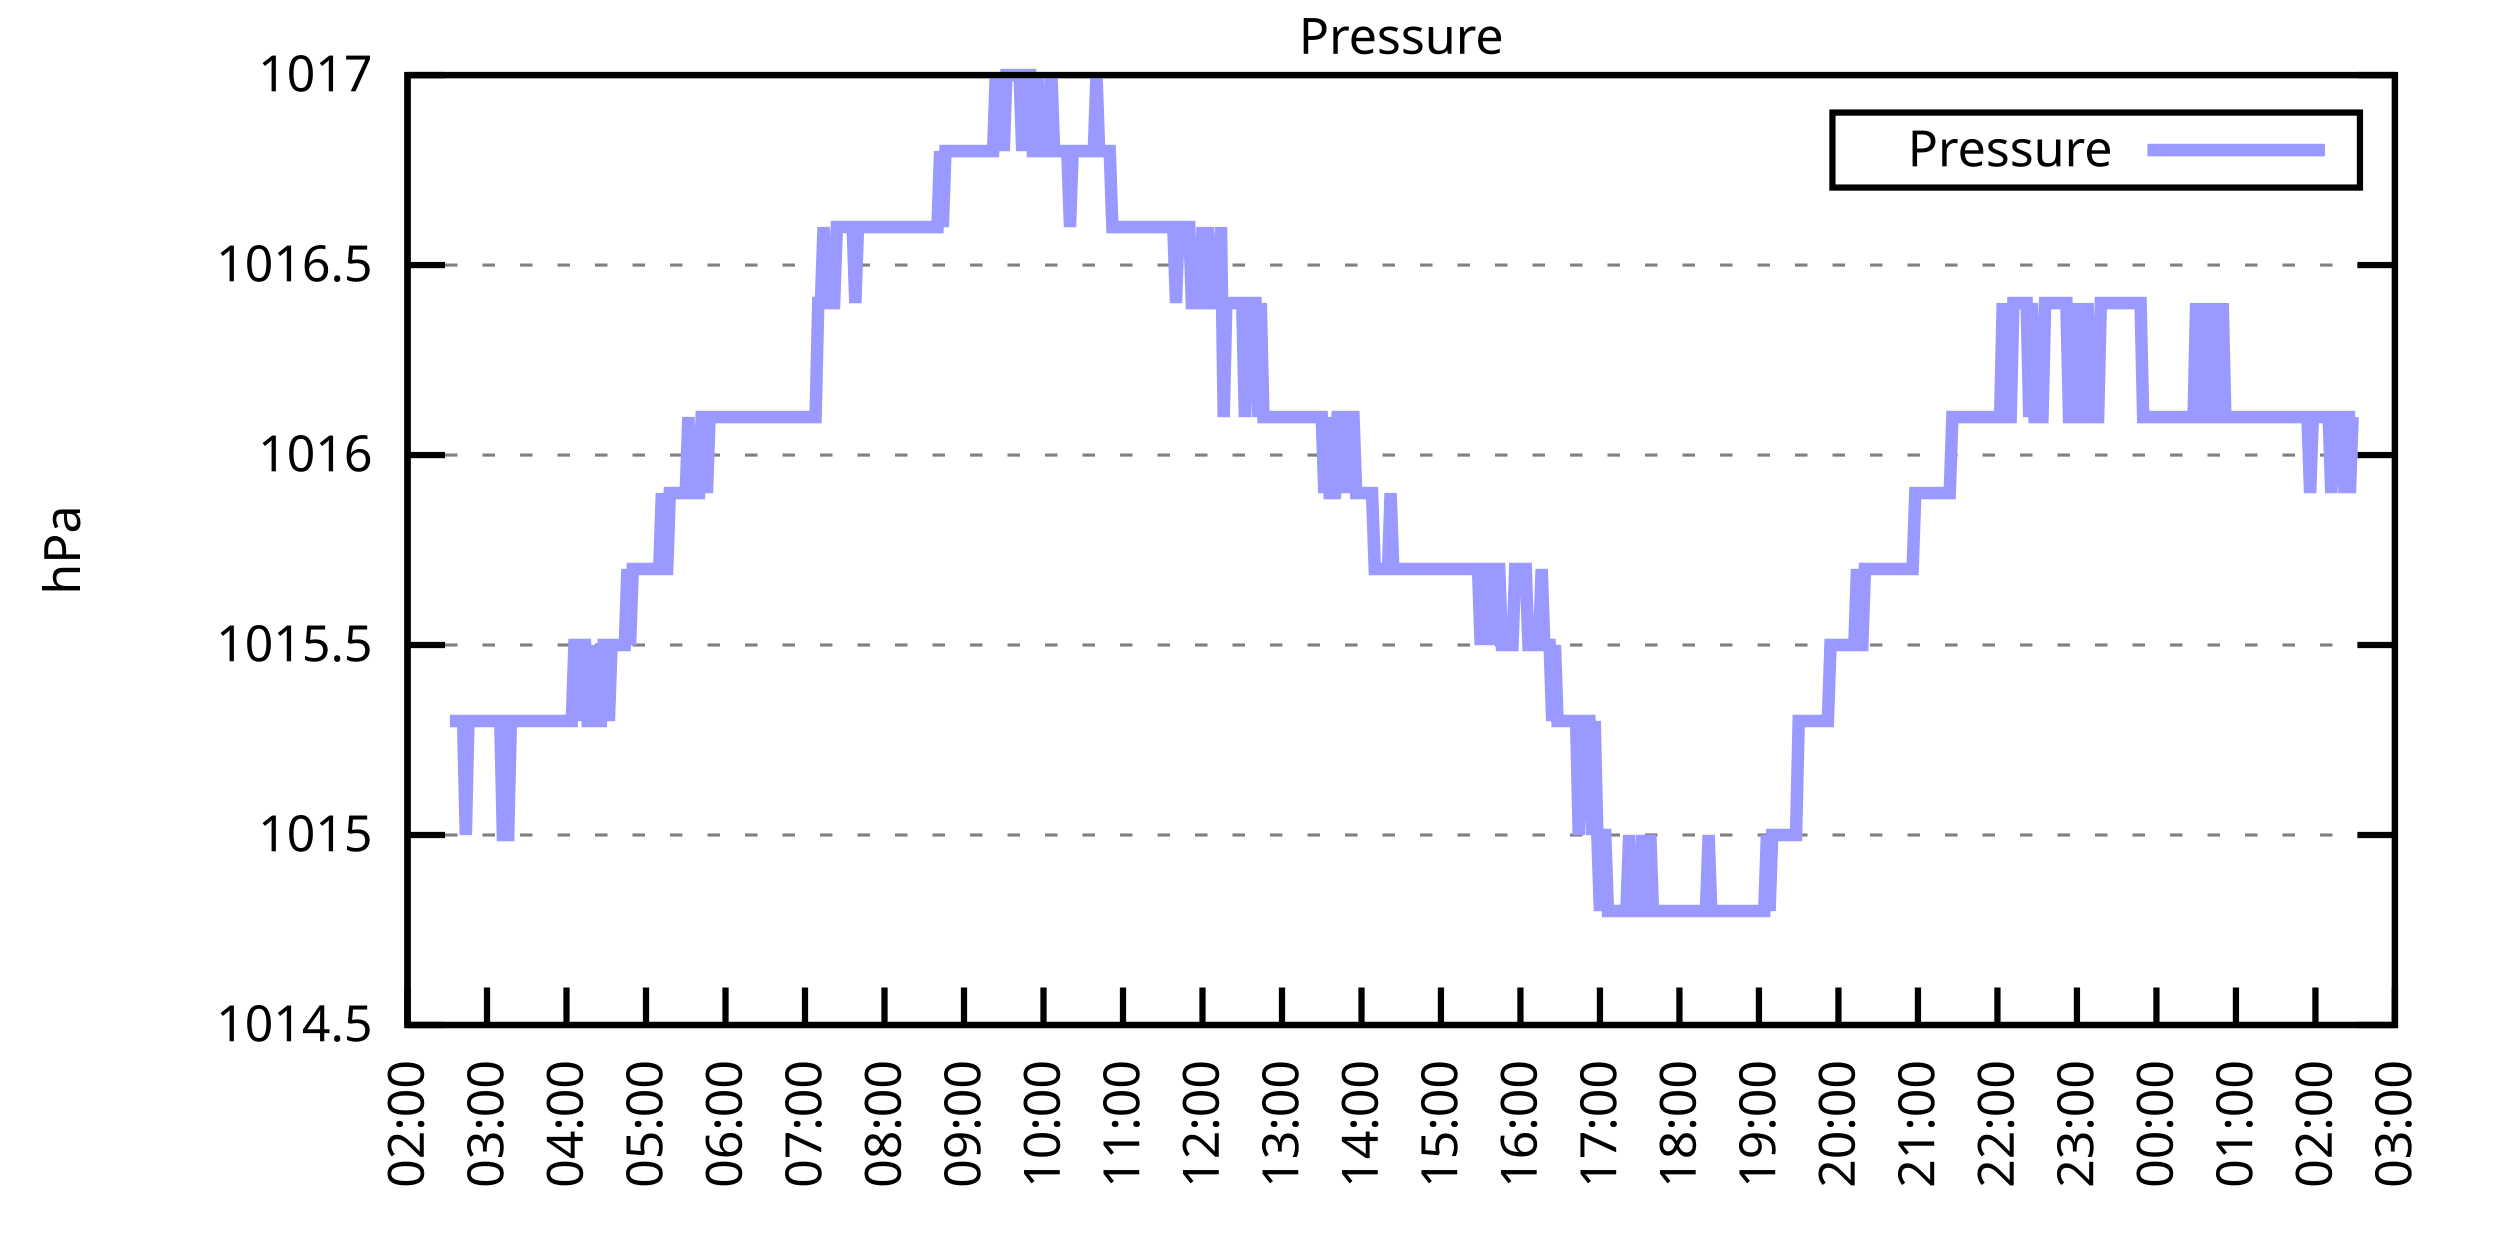
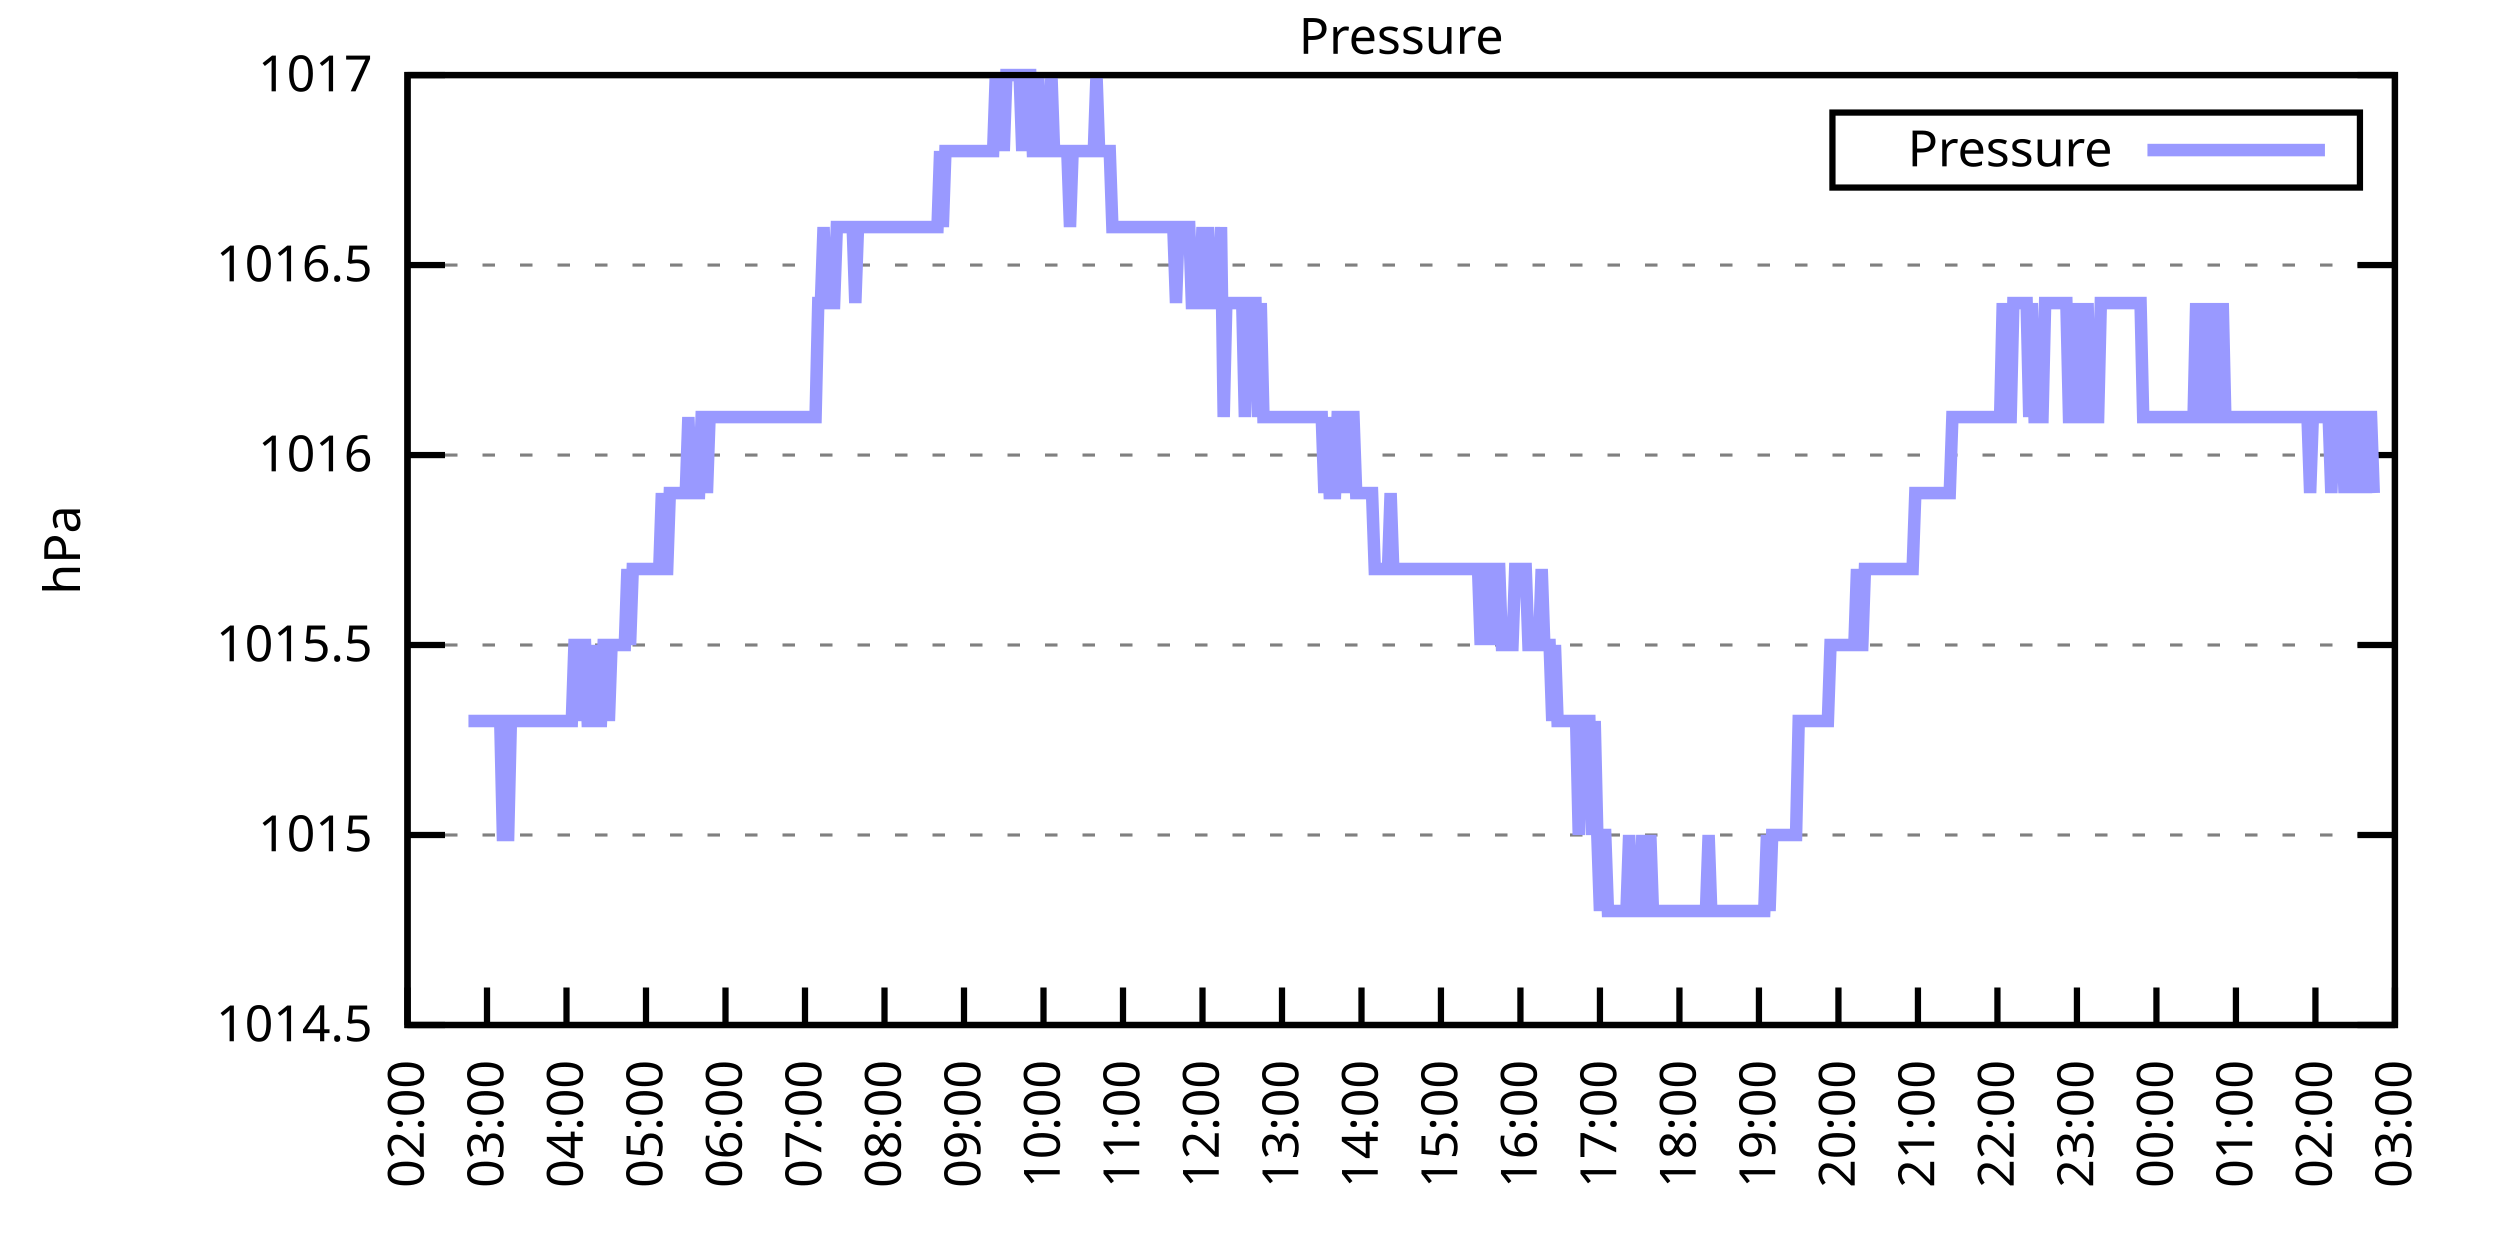
<svg xmlns="http://www.w3.org/2000/svg" xmlns:xlink="http://www.w3.org/1999/xlink" width="400" height="200" viewBox="0 0 400 200">
  <g id="gnuplot_canvas">
    <rect x="0" y="0" width="400" height="200" fill="none" />
    <defs>
      <circle id="gpDot" r="0.5" stroke-width="0.5" stroke="currentColor" />
      <path id="gpPt0" stroke-width="0.333" stroke="currentColor" d="M-1,0 h2 M0,-1 v2" />
      <path id="gpPt1" stroke-width="0.333" stroke="currentColor" d="M-1,-1 L1,1 M1,-1 L-1,1" />
      <path id="gpPt2" stroke-width="0.333" stroke="currentColor" d="M-1,0 L1,0 M0,-1 L0,1 M-1,-1 L1,1 M-1,1 L1,-1" />
      <rect id="gpPt3" stroke-width="0.333" stroke="currentColor" x="-1" y="-1" width="2" height="2" />
      <rect id="gpPt4" stroke-width="0.333" stroke="currentColor" fill="currentColor" x="-1" y="-1" width="2" height="2" />
      <circle id="gpPt5" stroke-width="0.333" stroke="currentColor" cx="0" cy="0" r="1" />
      <use xlink:href="#gpPt5" id="gpPt6" fill="currentColor" stroke="none" />
      <path id="gpPt7" stroke-width="0.333" stroke="currentColor" d="M0,-1.33 L-1.33,0.67 L1.33,0.67 z" />
      <use xlink:href="#gpPt7" id="gpPt8" fill="currentColor" stroke="none" />
      <use xlink:href="#gpPt7" id="gpPt9" stroke="currentColor" transform="rotate(180)" />
      <use xlink:href="#gpPt9" id="gpPt10" fill="currentColor" stroke="none" />
      <use xlink:href="#gpPt3" id="gpPt11" stroke="currentColor" transform="rotate(45)" />
      <use xlink:href="#gpPt11" id="gpPt12" fill="currentColor" stroke="none" />
      <path id="gpPt13" stroke-width="0.333" stroke="currentColor" d="M0,1.330 L1.265,0.411 L0.782,-1.067 L-0.782,-1.076 L-1.265,0.411 z" />
      <use xlink:href="#gpPt13" id="gpPt14" fill="currentColor" stroke="none" />
      <filter id="textbox" filterUnits="objectBoundingBox" x="0" y="0" height="1" width="1">
        <feFlood flood-color="white" flood-opacity="1" result="bgnd" />
        <feComposite in="SourceGraphic" in2="bgnd" operator="atop" />
      </filter>
      <filter id="greybox" filterUnits="objectBoundingBox" x="0" y="0" height="1" width="1">
        <feFlood flood-color="lightgrey" flood-opacity="1" result="grey" />
        <feComposite in="SourceGraphic" in2="grey" operator="atop" />
      </filter>
    </defs>
    <g fill="none" color="white" stroke="currentColor" stroke-width="1.00" stroke-linecap="butt" stroke-linejoin="miter">
</g>
    <g fill="none" color="black" stroke="currentColor" stroke-width="1.00" stroke-linecap="butt" stroke-linejoin="miter">
      <g stroke="none" shape-rendering="crispEdges">
        <polygon fill="rgb(255, 255, 255)" points="65.20,164.00 383.18,164.00 383.18,12.02 65.20,12.02 " />
      </g>
    </g>
    <g fill="none" color="black" stroke="currentColor" stroke-width="1.00" stroke-linecap="butt" stroke-linejoin="miter">
</g>
    <g fill="none" color="black" stroke="black" stroke-width="0.50" stroke-linecap="butt" stroke-linejoin="miter">
</g>
    <g fill="none" color="gray" stroke="currentColor" stroke-width="0.50" stroke-linecap="butt" stroke-linejoin="miter">
      <path stroke="gray" stroke-dasharray="2,4" class="gridline" d="M65.20,164.00 L383.19,164.00  " />
    </g>
    <g fill="none" color="gray" stroke="gray" stroke-width="1.00" stroke-linecap="butt" stroke-linejoin="miter">
</g>
    <g fill="none" color="black" stroke="currentColor" stroke-width="1.00" stroke-linecap="butt" stroke-linejoin="miter">
      <path stroke="black" d="M65.20,164.00 L71.20,164.00 M383.19,164.00 L377.19,164.00  " />
      <g transform="translate(59.60,166.60)" stroke="none" fill="black" font-family="Sans" font-size="8.00" text-anchor="end">
        <text>
          <tspan font-family="Sans"> 1014.5</tspan>
        </text>
      </g>
    </g>
    <g fill="none" color="black" stroke="currentColor" stroke-width="1.00" stroke-linecap="butt" stroke-linejoin="miter">
</g>
    <g fill="none" color="black" stroke="black" stroke-width="0.50" stroke-linecap="butt" stroke-linejoin="miter">
</g>
    <g fill="none" color="gray" stroke="currentColor" stroke-width="0.50" stroke-linecap="butt" stroke-linejoin="miter">
      <path stroke="gray" stroke-dasharray="2,4" class="gridline" d="M65.20,133.60 L383.19,133.60  " />
    </g>
    <g fill="none" color="gray" stroke="gray" stroke-width="1.00" stroke-linecap="butt" stroke-linejoin="miter">
</g>
    <g fill="none" color="black" stroke="currentColor" stroke-width="1.00" stroke-linecap="butt" stroke-linejoin="miter">
      <path stroke="black" d="M65.20,133.60 L71.20,133.60 M383.19,133.60 L377.19,133.60  " />
      <g transform="translate(59.60,136.20)" stroke="none" fill="black" font-family="Sans" font-size="8.00" text-anchor="end">
        <text>
          <tspan font-family="Sans"> 1015</tspan>
        </text>
      </g>
    </g>
    <g fill="none" color="black" stroke="currentColor" stroke-width="1.00" stroke-linecap="butt" stroke-linejoin="miter">
</g>
    <g fill="none" color="black" stroke="black" stroke-width="0.50" stroke-linecap="butt" stroke-linejoin="miter">
</g>
    <g fill="none" color="gray" stroke="currentColor" stroke-width="0.50" stroke-linecap="butt" stroke-linejoin="miter">
      <path stroke="gray" stroke-dasharray="2,4" class="gridline" d="M65.20,103.20 L383.19,103.20  " />
    </g>
    <g fill="none" color="gray" stroke="gray" stroke-width="1.00" stroke-linecap="butt" stroke-linejoin="miter">
</g>
    <g fill="none" color="black" stroke="currentColor" stroke-width="1.00" stroke-linecap="butt" stroke-linejoin="miter">
      <path stroke="black" d="M65.20,103.20 L71.20,103.20 M383.19,103.20 L377.19,103.20  " />
      <g transform="translate(59.60,105.80)" stroke="none" fill="black" font-family="Sans" font-size="8.00" text-anchor="end">
        <text>
          <tspan font-family="Sans"> 1015.5</tspan>
        </text>
      </g>
    </g>
    <g fill="none" color="black" stroke="currentColor" stroke-width="1.00" stroke-linecap="butt" stroke-linejoin="miter">
</g>
    <g fill="none" color="black" stroke="black" stroke-width="0.50" stroke-linecap="butt" stroke-linejoin="miter">
</g>
    <g fill="none" color="gray" stroke="currentColor" stroke-width="0.50" stroke-linecap="butt" stroke-linejoin="miter">
      <path stroke="gray" stroke-dasharray="2,4" class="gridline" d="M65.20,72.81 L383.19,72.81  " />
    </g>
    <g fill="none" color="gray" stroke="gray" stroke-width="1.00" stroke-linecap="butt" stroke-linejoin="miter">
</g>
    <g fill="none" color="black" stroke="currentColor" stroke-width="1.00" stroke-linecap="butt" stroke-linejoin="miter">
      <path stroke="black" d="M65.20,72.81 L71.20,72.81 M383.19,72.81 L377.19,72.81  " />
      <g transform="translate(59.60,75.41)" stroke="none" fill="black" font-family="Sans" font-size="8.00" text-anchor="end">
        <text>
          <tspan font-family="Sans"> 1016</tspan>
        </text>
      </g>
    </g>
    <g fill="none" color="black" stroke="currentColor" stroke-width="1.00" stroke-linecap="butt" stroke-linejoin="miter">
</g>
    <g fill="none" color="black" stroke="black" stroke-width="0.50" stroke-linecap="butt" stroke-linejoin="miter">
</g>
    <g fill="none" color="gray" stroke="currentColor" stroke-width="0.50" stroke-linecap="butt" stroke-linejoin="miter">
      <path stroke="gray" stroke-dasharray="2,4" class="gridline" d="M65.20,42.41 L383.19,42.41  " />
    </g>
    <g fill="none" color="gray" stroke="gray" stroke-width="1.00" stroke-linecap="butt" stroke-linejoin="miter">
</g>
    <g fill="none" color="black" stroke="currentColor" stroke-width="1.00" stroke-linecap="butt" stroke-linejoin="miter">
      <path stroke="black" d="M65.20,42.41 L71.20,42.41 M383.19,42.41 L377.19,42.41  " />
      <g transform="translate(59.60,45.01)" stroke="none" fill="black" font-family="Sans" font-size="8.00" text-anchor="end">
        <text>
          <tspan font-family="Sans"> 1016.5</tspan>
        </text>
      </g>
    </g>
    <g fill="none" color="black" stroke="currentColor" stroke-width="1.00" stroke-linecap="butt" stroke-linejoin="miter">
</g>
    <g fill="none" color="black" stroke="black" stroke-width="0.50" stroke-linecap="butt" stroke-linejoin="miter">
</g>
    <g fill="none" color="gray" stroke="currentColor" stroke-width="0.50" stroke-linecap="butt" stroke-linejoin="miter">
      <path stroke="gray" stroke-dasharray="2,4" class="gridline" d="M65.20,12.01 L383.19,12.01  " />
    </g>
    <g fill="none" color="gray" stroke="gray" stroke-width="1.00" stroke-linecap="butt" stroke-linejoin="miter">
</g>
    <g fill="none" color="black" stroke="currentColor" stroke-width="1.00" stroke-linecap="butt" stroke-linejoin="miter">
      <path stroke="black" d="M65.20,12.01 L71.20,12.01 M383.19,12.01 L377.19,12.01  " />
      <g transform="translate(59.60,14.61)" stroke="none" fill="black" font-family="Sans" font-size="8.00" text-anchor="end">
        <text>
          <tspan font-family="Sans"> 1017</tspan>
        </text>
      </g>
    </g>
    <g fill="none" color="black" stroke="currentColor" stroke-width="1.00" stroke-linecap="butt" stroke-linejoin="miter">
      <path stroke="black" d="M65.20,164.00 L65.20,158.00  " />
      <g transform="translate(67.80,169.60) rotate(270.00)" stroke="none" fill="black" font-family="Sans" font-size="8.00" text-anchor="end">
        <text>
          <tspan font-family="Sans">02:00</tspan>
        </text>
      </g>
    </g>
    <g fill="none" color="black" stroke="currentColor" stroke-width="1.00" stroke-linecap="butt" stroke-linejoin="miter">
      <path stroke="black" d="M77.92,164.00 L77.92,158.00  " />
      <g transform="translate(80.52,169.60) rotate(270.00)" stroke="none" fill="black" font-family="Sans" font-size="8.00" text-anchor="end">
        <text>
          <tspan font-family="Sans">03:00</tspan>
        </text>
      </g>
    </g>
    <g fill="none" color="black" stroke="currentColor" stroke-width="1.00" stroke-linecap="butt" stroke-linejoin="miter">
      <path stroke="black" d="M90.64,164.00 L90.64,158.00  " />
      <g transform="translate(93.24,169.60) rotate(270.00)" stroke="none" fill="black" font-family="Sans" font-size="8.00" text-anchor="end">
        <text>
          <tspan font-family="Sans">04:00</tspan>
        </text>
      </g>
    </g>
    <g fill="none" color="black" stroke="currentColor" stroke-width="1.00" stroke-linecap="butt" stroke-linejoin="miter">
      <path stroke="black" d="M103.36,164.00 L103.36,158.00  " />
      <g transform="translate(105.96,169.60) rotate(270.00)" stroke="none" fill="black" font-family="Sans" font-size="8.00" text-anchor="end">
        <text>
          <tspan font-family="Sans">05:00</tspan>
        </text>
      </g>
    </g>
    <g fill="none" color="black" stroke="currentColor" stroke-width="1.00" stroke-linecap="butt" stroke-linejoin="miter">
      <path stroke="black" d="M116.08,164.00 L116.08,158.00  " />
      <g transform="translate(118.68,169.60) rotate(270.00)" stroke="none" fill="black" font-family="Sans" font-size="8.00" text-anchor="end">
        <text>
          <tspan font-family="Sans">06:00</tspan>
        </text>
      </g>
    </g>
    <g fill="none" color="black" stroke="currentColor" stroke-width="1.00" stroke-linecap="butt" stroke-linejoin="miter">
      <path stroke="black" d="M128.80,164.00 L128.80,158.00  " />
      <g transform="translate(131.40,169.60) rotate(270.00)" stroke="none" fill="black" font-family="Sans" font-size="8.00" text-anchor="end">
        <text>
          <tspan font-family="Sans">07:00</tspan>
        </text>
      </g>
    </g>
    <g fill="none" color="black" stroke="currentColor" stroke-width="1.00" stroke-linecap="butt" stroke-linejoin="miter">
      <path stroke="black" d="M141.52,164.00 L141.52,158.00  " />
      <g transform="translate(144.12,169.60) rotate(270.00)" stroke="none" fill="black" font-family="Sans" font-size="8.00" text-anchor="end">
        <text>
          <tspan font-family="Sans">08:00</tspan>
        </text>
      </g>
    </g>
    <g fill="none" color="black" stroke="currentColor" stroke-width="1.00" stroke-linecap="butt" stroke-linejoin="miter">
      <path stroke="black" d="M154.24,164.00 L154.24,158.00  " />
      <g transform="translate(156.84,169.60) rotate(270.00)" stroke="none" fill="black" font-family="Sans" font-size="8.00" text-anchor="end">
        <text>
          <tspan font-family="Sans">09:00</tspan>
        </text>
      </g>
    </g>
    <g fill="none" color="black" stroke="currentColor" stroke-width="1.00" stroke-linecap="butt" stroke-linejoin="miter">
      <path stroke="black" d="M166.96,164.00 L166.96,158.00  " />
      <g transform="translate(169.56,169.60) rotate(270.00)" stroke="none" fill="black" font-family="Sans" font-size="8.00" text-anchor="end">
        <text>
          <tspan font-family="Sans">10:00</tspan>
        </text>
      </g>
    </g>
    <g fill="none" color="black" stroke="currentColor" stroke-width="1.00" stroke-linecap="butt" stroke-linejoin="miter">
      <path stroke="black" d="M179.68,164.00 L179.68,158.00  " />
      <g transform="translate(182.28,169.60) rotate(270.00)" stroke="none" fill="black" font-family="Sans" font-size="8.00" text-anchor="end">
        <text>
          <tspan font-family="Sans">11:00</tspan>
        </text>
      </g>
    </g>
    <g fill="none" color="black" stroke="currentColor" stroke-width="1.00" stroke-linecap="butt" stroke-linejoin="miter">
      <path stroke="black" d="M192.40,164.00 L192.40,158.00  " />
      <g transform="translate(195.00,169.60) rotate(270.00)" stroke="none" fill="black" font-family="Sans" font-size="8.00" text-anchor="end">
        <text>
          <tspan font-family="Sans">12:00</tspan>
        </text>
      </g>
    </g>
    <g fill="none" color="black" stroke="currentColor" stroke-width="1.00" stroke-linecap="butt" stroke-linejoin="miter">
      <path stroke="black" d="M205.12,164.00 L205.12,158.00  " />
      <g transform="translate(207.72,169.60) rotate(270.00)" stroke="none" fill="black" font-family="Sans" font-size="8.00" text-anchor="end">
        <text>
          <tspan font-family="Sans">13:00</tspan>
        </text>
      </g>
    </g>
    <g fill="none" color="black" stroke="currentColor" stroke-width="1.00" stroke-linecap="butt" stroke-linejoin="miter">
      <path stroke="black" d="M217.84,164.00 L217.84,158.00  " />
      <g transform="translate(220.44,169.60) rotate(270.00)" stroke="none" fill="black" font-family="Sans" font-size="8.00" text-anchor="end">
        <text>
          <tspan font-family="Sans">14:00</tspan>
        </text>
      </g>
    </g>
    <g fill="none" color="black" stroke="currentColor" stroke-width="1.00" stroke-linecap="butt" stroke-linejoin="miter">
      <path stroke="black" d="M230.55,164.00 L230.55,158.00  " />
      <g transform="translate(233.15,169.60) rotate(270.00)" stroke="none" fill="black" font-family="Sans" font-size="8.00" text-anchor="end">
        <text>
          <tspan font-family="Sans">15:00</tspan>
        </text>
      </g>
    </g>
    <g fill="none" color="black" stroke="currentColor" stroke-width="1.00" stroke-linecap="butt" stroke-linejoin="miter">
      <path stroke="black" d="M243.27,164.00 L243.27,158.00  " />
      <g transform="translate(245.87,169.60) rotate(270.00)" stroke="none" fill="black" font-family="Sans" font-size="8.00" text-anchor="end">
        <text>
          <tspan font-family="Sans">16:00</tspan>
        </text>
      </g>
    </g>
    <g fill="none" color="black" stroke="currentColor" stroke-width="1.00" stroke-linecap="butt" stroke-linejoin="miter">
      <path stroke="black" d="M255.99,164.00 L255.99,158.00  " />
      <g transform="translate(258.59,169.60) rotate(270.00)" stroke="none" fill="black" font-family="Sans" font-size="8.00" text-anchor="end">
        <text>
          <tspan font-family="Sans">17:00</tspan>
        </text>
      </g>
    </g>
    <g fill="none" color="black" stroke="currentColor" stroke-width="1.00" stroke-linecap="butt" stroke-linejoin="miter">
      <path stroke="black" d="M268.71,164.00 L268.71,158.00  " />
      <g transform="translate(271.31,169.60) rotate(270.00)" stroke="none" fill="black" font-family="Sans" font-size="8.00" text-anchor="end">
        <text>
          <tspan font-family="Sans">18:00</tspan>
        </text>
      </g>
    </g>
    <g fill="none" color="black" stroke="currentColor" stroke-width="1.00" stroke-linecap="butt" stroke-linejoin="miter">
      <path stroke="black" d="M281.43,164.00 L281.43,158.00  " />
      <g transform="translate(284.03,169.60) rotate(270.00)" stroke="none" fill="black" font-family="Sans" font-size="8.00" text-anchor="end">
        <text>
          <tspan font-family="Sans">19:00</tspan>
        </text>
      </g>
    </g>
    <g fill="none" color="black" stroke="currentColor" stroke-width="1.00" stroke-linecap="butt" stroke-linejoin="miter">
      <path stroke="black" d="M294.15,164.00 L294.15,158.00  " />
      <g transform="translate(296.75,169.60) rotate(270.00)" stroke="none" fill="black" font-family="Sans" font-size="8.00" text-anchor="end">
        <text>
          <tspan font-family="Sans">20:00</tspan>
        </text>
      </g>
    </g>
    <g fill="none" color="black" stroke="currentColor" stroke-width="1.00" stroke-linecap="butt" stroke-linejoin="miter">
      <path stroke="black" d="M306.87,164.00 L306.87,158.00  " />
      <g transform="translate(309.47,169.60) rotate(270.00)" stroke="none" fill="black" font-family="Sans" font-size="8.00" text-anchor="end">
        <text>
          <tspan font-family="Sans">21:00</tspan>
        </text>
      </g>
    </g>
    <g fill="none" color="black" stroke="currentColor" stroke-width="1.00" stroke-linecap="butt" stroke-linejoin="miter">
      <path stroke="black" d="M319.59,164.00 L319.59,158.00  " />
      <g transform="translate(322.19,169.60) rotate(270.00)" stroke="none" fill="black" font-family="Sans" font-size="8.00" text-anchor="end">
        <text>
          <tspan font-family="Sans">22:00</tspan>
        </text>
      </g>
    </g>
    <g fill="none" color="black" stroke="currentColor" stroke-width="1.00" stroke-linecap="butt" stroke-linejoin="miter">
      <path stroke="black" d="M332.31,164.00 L332.31,158.00  " />
      <g transform="translate(334.91,169.60) rotate(270.00)" stroke="none" fill="black" font-family="Sans" font-size="8.00" text-anchor="end">
        <text>
          <tspan font-family="Sans">23:00</tspan>
        </text>
      </g>
    </g>
    <g fill="none" color="black" stroke="currentColor" stroke-width="1.00" stroke-linecap="butt" stroke-linejoin="miter">
      <path stroke="black" d="M345.03,164.00 L345.03,158.00  " />
      <g transform="translate(347.63,169.60) rotate(270.00)" stroke="none" fill="black" font-family="Sans" font-size="8.00" text-anchor="end">
        <text>
          <tspan font-family="Sans">00:00</tspan>
        </text>
      </g>
    </g>
    <g fill="none" color="black" stroke="currentColor" stroke-width="1.00" stroke-linecap="butt" stroke-linejoin="miter">
      <path stroke="black" d="M357.75,164.00 L357.75,158.00  " />
      <g transform="translate(360.35,169.60) rotate(270.00)" stroke="none" fill="black" font-family="Sans" font-size="8.00" text-anchor="end">
        <text>
          <tspan font-family="Sans">01:00</tspan>
        </text>
      </g>
    </g>
    <g fill="none" color="black" stroke="currentColor" stroke-width="1.00" stroke-linecap="butt" stroke-linejoin="miter">
      <path stroke="black" d="M370.47,164.00 L370.47,158.00  " />
      <g transform="translate(373.07,169.60) rotate(270.00)" stroke="none" fill="black" font-family="Sans" font-size="8.00" text-anchor="end">
        <text>
          <tspan font-family="Sans">02:00</tspan>
        </text>
      </g>
    </g>
    <g fill="none" color="black" stroke="currentColor" stroke-width="1.00" stroke-linecap="butt" stroke-linejoin="miter">
      <path stroke="black" d="M383.19,164.00 L383.19,158.00  " />
      <g transform="translate(385.79,169.60) rotate(270.00)" stroke="none" fill="black" font-family="Sans" font-size="8.00" text-anchor="end">
        <text>
          <tspan font-family="Sans">03:00</tspan>
        </text>
      </g>
    </g>
    <g fill="none" color="black" stroke="currentColor" stroke-width="1.00" stroke-linecap="butt" stroke-linejoin="miter">
</g>
    <g fill="none" color="black" stroke="currentColor" stroke-width="1.00" stroke-linecap="butt" stroke-linejoin="miter">
      <path stroke="black" d="M65.20,12.01 L65.20,164.00 L383.19,164.00 L383.19,12.01 L65.20,12.01 Z  " />
    </g>
    <g fill="none" color="black" stroke="currentColor" stroke-width="1.00" stroke-linecap="butt" stroke-linejoin="miter">
</g>
    <g fill="none" color="black" stroke="currentColor" stroke-width="1.00" stroke-linecap="butt" stroke-linejoin="miter">
      <path stroke="black" d="M293.19,30.01 L293.19,18.01 L377.59,18.01 L377.59,30.01 L293.19,30.01 Z  " />
    </g>
    <g id="Pressure_plot_1">
      <g fill="none" color="white" stroke="black" stroke-width="2.00" stroke-linecap="butt" stroke-linejoin="miter">
</g>
      <g fill="none" color="black" stroke="currentColor" stroke-width="2.00" stroke-linecap="butt" stroke-linejoin="miter">
        <g transform="translate(337.99,26.61)" stroke="none" fill="black" font-family="Sans" font-size="8.00" text-anchor="end">
          <text>
            <tspan font-family="Sans">Pressure</tspan>
          </text>
        </g>
      </g>
      <g fill="none" color="black" stroke="currentColor" stroke-width="2.00" stroke-linecap="butt" stroke-linejoin="miter">
-         <path stroke="rgb(153, 153, 255)" d="M343.59,24.01 L371.99,24.01 M71.98,115.36 L72.41,115.36 L72.83,115.36 L73.26,115.36 L73.68,115.36 L74.10,115.36   L74.53,133.60 L74.95,115.36 L75.38,115.36 L75.80,115.36 L76.22,115.36 L76.65,115.36 L77.07,115.36 L77.50,115.36   L77.92,115.36 L78.34,115.36 L78.77,115.36 L79.19,115.36 L79.62,115.36 L80.04,115.36 L80.46,133.60 L80.89,133.60   L81.31,133.60 L81.74,115.36 L82.16,115.36 L82.58,115.36 L83.01,115.36 L83.43,115.36 L83.86,115.36 L84.28,115.36   L84.70,115.36 L85.13,115.36 L85.55,115.36 L85.98,115.36 L86.40,115.36 L86.82,115.36 L87.25,115.36 L87.67,115.36   L88.10,115.36 L88.52,115.36 L88.94,115.36 L89.37,115.36 L89.79,115.36 L90.22,115.36 L90.64,115.36 L91.06,115.36   L91.49,115.36 L91.91,103.20 L92.34,103.20 L92.76,115.36 L93.18,103.20 L93.61,103.20 L94.03,115.36 L94.46,115.36   L94.88,103.20 L95.30,115.36 L95.73,115.36 L96.15,115.36 L96.58,103.20 L97.00,103.20 L97.42,115.36 L97.85,103.20   L98.27,103.20 L98.69,103.20 L99.12,103.20 L99.54,103.20 L99.97,103.20 L100.39,91.04 L100.81,103.20 L101.24,91.04   L101.66,91.04 L102.09,91.04 L102.51,91.04 L102.93,91.04 L103.36,91.04 L103.78,91.04 L104.21,91.04 L104.63,91.04   L105.05,91.04 L105.48,91.04 L105.90,78.89 L106.33,91.04 L106.75,91.04 L107.17,78.89 L107.60,78.89 L108.02,78.89   L108.45,78.89 L108.87,78.89 L109.29,78.89 L109.72,78.89 L110.14,66.73 L110.57,78.89 L110.99,78.89 L111.41,78.89   L111.84,78.89 L112.26,66.73 L112.69,66.73 L113.11,78.89 L113.53,66.73 L113.96,66.73 L114.38,66.73 L114.81,66.73   L115.23,66.73 L115.65,66.73 L116.08,66.73 L116.50,66.73 L116.93,66.73 L117.35,66.73 L117.77,66.73 L118.20,66.73   L118.62,66.73 L119.05,66.73 L119.47,66.73 L119.89,66.73 L120.32,66.73 L120.74,66.73 L121.17,66.73 L121.59,66.73   L122.01,66.73 L122.44,66.73 L122.86,66.73 L123.29,66.73 L123.71,66.73 L124.13,66.73 L124.56,66.73 L124.98,66.73   L125.41,66.73 L125.83,66.73 L126.25,66.73 L126.68,66.73 L127.10,66.73 L127.53,66.73 L127.95,66.73 L128.37,66.73   L128.80,66.73 L129.22,66.73 L129.65,66.73 L130.07,66.73 L130.49,66.73 L130.92,48.49 L131.34,48.49 L131.77,36.33   L132.19,48.49 L132.61,48.49 L133.04,48.49 L133.46,48.49 L133.89,36.33 L134.31,36.33 L134.73,36.33 L135.16,36.33   L135.58,36.33 L136.01,36.33 L136.43,36.33 L136.85,48.49 L137.28,36.33 L137.70,36.33 L138.13,36.33 L138.55,36.33   L138.97,36.33 L139.40,36.33 L139.82,36.33 L140.25,36.33 L140.67,36.33 L141.09,36.33 L141.52,36.33 L141.94,36.33   L142.37,36.33 L142.79,36.33 L143.21,36.33 L143.64,36.33 L144.06,36.33 L144.49,36.33 L144.91,36.33 L145.33,36.33   L145.76,36.33 L146.18,36.33 L146.61,36.33 L147.03,36.33 L147.45,36.33 L147.88,36.33 L148.30,36.33 L148.73,36.33   L149.15,36.33 L149.57,36.33 L150.00,36.33 L150.42,24.17 L150.85,36.33 L151.27,24.17 L151.69,24.17 L152.12,24.17   L152.54,24.17 L152.97,24.17 L153.39,24.17 L153.81,24.17 L154.24,24.17 L154.66,24.17 L155.09,24.17 L155.51,24.17   L155.93,24.17 L156.36,24.17 L156.78,24.17 L157.21,24.17 L157.63,24.17 L158.05,24.17 L158.48,24.17 L158.90,24.17   L159.33,12.01 L159.75,24.17 L160.17,12.01 L160.60,24.17 L161.02,12.01 L161.44,12.01 L161.87,12.01 L162.29,12.01   L162.72,12.01 L163.14,12.01 L163.56,24.17 L163.99,12.01 L164.41,12.01 L164.84,12.01 L165.26,24.17 L165.68,24.17   L166.11,12.01 L166.53,24.17 L166.96,24.17 L167.38,24.17 L167.80,24.17 L168.23,12.01 L168.65,24.17 L169.08,24.17   L169.50,24.17 L169.92,24.17 L170.35,24.17 L170.77,24.17 L171.20,36.33 L171.62,24.17 L172.04,24.17 L172.47,24.17   L172.89,24.17 L173.32,24.17 L173.74,24.17 L174.16,24.17 L174.59,24.17 L175.01,24.17 L175.44,12.01 L175.86,24.17   L176.28,24.17 L176.71,24.17 L177.13,24.17 L177.56,24.17 L177.98,36.33 L178.40,36.33 L178.83,36.33 L179.25,36.33   L179.68,36.33 L180.10,36.33 L180.52,36.33 L180.95,36.33 L181.37,36.33 L181.80,36.33 L182.22,36.33 L182.64,36.33   L183.07,36.33 L183.49,36.33 L183.92,36.33 L184.34,36.33 L184.76,36.33 L185.19,36.33 L185.61,36.33 L186.04,36.33   L186.46,36.33 L186.88,36.33 L187.31,36.33 L187.73,36.33 L188.16,48.49 L188.58,36.33 L189.00,36.33 L189.43,36.33   L189.85,36.33 L190.28,36.33 L190.70,48.49 L191.12,48.49 L191.55,48.49 L191.97,48.49 L192.40,36.33 L192.82,48.49   L193.24,36.33 L193.67,48.49 L194.09,48.49 L194.52,48.49 L194.94,48.49 L195.36,36.33 L195.79,66.73 L196.21,48.49   L196.64,48.49 L197.06,48.49 L197.48,48.49 L197.91,48.49 L198.33,48.49 L198.76,48.49 L199.18,66.73 L199.60,48.49   L200.03,48.49 L200.45,48.49 L200.88,48.49 L201.30,66.73 L201.72,48.49 L202.15,66.73 L202.57,66.73 L203.00,66.73   L203.42,66.73 L203.84,66.73 L204.27,66.73 L204.69,66.73 L205.12,66.73 L205.54,66.73 L205.96,66.73 L206.39,66.73   L206.81,66.73 L207.24,66.73 L207.66,66.73 L208.08,66.73 L208.51,66.73 L208.93,66.73 L209.36,66.73 L209.78,66.73   L210.20,66.73 L210.63,66.73 L211.05,66.73 L211.48,66.73 L211.90,78.89 L212.32,66.73 L212.75,78.89 L213.17,78.89   L213.60,78.89 L214.02,66.73 L214.44,66.73 L214.87,66.73 L215.29,78.89 L215.72,66.73 L216.14,66.73 L216.56,66.73   L216.99,78.89 L217.41,78.89 L217.84,78.89 L218.26,78.89 L218.68,78.89 L219.11,78.89 L219.53,78.89 L219.96,91.04   L220.38,91.04 L220.80,91.04 L221.23,91.04 L221.65,91.04 L222.08,91.04 L222.50,78.89 L222.92,91.04 L223.35,91.04   L223.77,91.04 L224.20,91.04 L224.62,91.04 L225.04,91.04 L225.47,91.04 L225.89,91.04 L226.31,91.04 L226.74,91.04   L227.16,91.04 L227.59,91.04 L228.01,91.04 L228.43,91.04 L228.86,91.04 L229.28,91.04 L229.71,91.04 L230.13,91.04   L230.55,91.04 L230.98,91.04 L231.40,91.04 L231.83,91.04 L232.25,91.04 L232.67,91.04 L233.10,91.04 L233.52,91.04   L233.95,91.04 L234.37,91.04 L234.79,91.04 L235.22,91.04 L235.64,91.04 L236.07,91.04 L236.49,91.04 L236.91,103.20   L237.34,91.04 L237.76,91.04 L238.19,103.20 L238.61,91.04 L239.03,103.20 L239.46,91.04 L239.88,91.04 L240.31,103.20   L240.73,103.20 L241.15,103.20 L241.58,103.20 L242.00,103.20 L242.43,91.04 L242.85,91.04 L243.27,91.04 L243.70,91.04   L244.12,91.04 L244.55,103.20 L244.97,103.20 L245.39,103.20 L245.82,103.20 L246.24,103.20 L246.67,91.04 L247.09,103.20   L247.51,103.20 L247.94,103.20 L248.36,115.36 L248.79,103.20 L249.21,115.36 L249.63,115.36 L250.06,115.36 L250.48,115.36   L250.91,115.36 L251.33,115.36 L251.75,115.36 L252.18,115.36 L252.60,133.60 L253.03,115.36 L253.45,115.36 L253.87,115.36   L254.30,115.36 L254.72,133.60 L255.15,115.36 L255.57,133.60 L255.99,145.76 L256.42,133.60 L256.84,133.60 L257.27,145.76   L257.69,145.76 L258.11,145.76 L258.54,145.76 L258.96,145.76 L259.39,145.76 L259.81,145.76 L260.23,145.76 L260.66,133.60   L261.08,145.76 L261.51,145.76 L261.93,145.76 L262.35,145.76 L262.78,133.60 L263.20,145.76 L263.63,145.76 L264.05,133.60   L264.47,145.76 L264.90,145.76 L265.32,145.76 L265.75,145.76 L266.17,145.76 L266.59,145.76 L267.02,145.76 L267.44,145.76   L267.87,145.76 L268.29,145.76 L268.71,145.76 L269.14,145.76 L269.56,145.76 L269.99,145.76 L270.41,145.76 L270.83,145.76   L271.26,145.76 L271.68,145.76 L272.11,145.76 L272.53,145.76 L272.95,145.76 L273.38,133.60 L273.80,145.76 L274.23,145.76   L274.65,145.76 L275.07,145.76 L275.50,145.76 L275.92,145.76 L276.35,145.76 L276.77,145.76 L277.19,145.76 L277.62,145.76   L278.04,145.76 L278.47,145.76 L278.89,145.76 L279.31,145.76 L279.74,145.76 L280.16,145.76 L280.59,145.76 L281.01,145.76   L281.43,145.76 L281.86,145.76 L282.28,145.76 L282.71,133.60 L283.13,145.76 L283.55,133.60 L283.98,133.60 L284.40,133.60   L284.83,133.60 L285.25,133.60 L285.67,133.60 L286.10,133.60 L286.52,133.60 L286.95,133.60 L287.37,133.60 L287.79,115.36   L288.22,115.36 L288.64,115.36 L289.06,115.36 L289.49,115.36 L289.91,115.36 L290.34,115.36 L290.76,115.36 L291.18,115.36   L291.61,115.36 L292.03,115.36 L292.46,115.36 L292.88,103.20 L293.30,103.20 L293.73,103.20 L294.15,103.20 L294.58,103.20   L295.00,103.20 L295.42,103.20 L295.85,103.20 L296.27,103.20 L296.70,103.20 L297.12,91.04 L297.54,103.20 L297.97,103.20   L298.39,91.04 L298.82,91.04 L299.24,91.04 L299.66,91.04 L300.09,91.04 L300.51,91.04 L300.94,91.04 L301.36,91.04   L301.78,91.04 L302.21,91.04 L302.63,91.04 L303.06,91.04 L303.48,91.04 L303.90,91.04 L304.33,91.04 L304.75,91.04   L305.18,91.04 L305.60,91.04 L306.02,91.04 L306.45,78.89 L306.87,78.89 L307.30,78.89 L307.72,78.89 L308.14,78.89   L308.57,78.89 L308.99,78.89 L309.42,78.89 L309.84,78.89 L310.26,78.89 L310.69,78.89 L311.11,78.89 L311.54,78.89   L311.96,78.89 L312.38,66.73 L312.81,66.73 L313.23,66.73 L313.66,66.73 L314.08,66.73 L314.50,66.73 L314.93,66.73   L315.35,66.73 L315.78,66.73 L316.20,66.73 L316.62,66.73 L317.05,66.73 L317.47,66.73 L317.90,66.73 L318.32,66.73   L318.74,66.73 L319.17,66.73 L319.59,66.73 L320.02,66.73 L320.44,48.49 L320.86,66.73 L321.29,66.73 L321.71,66.73   L322.14,48.49 L322.56,48.49 L322.98,48.49 L323.41,48.49 L323.83,48.49 L324.26,48.49 L324.68,66.73 L325.10,48.49   L325.53,66.73 L325.95,66.73 L326.38,66.73 L326.80,66.73 L327.22,48.49 L327.65,48.49 L328.07,48.49 L328.50,48.49   L328.92,48.49 L329.34,48.49 L329.77,48.49 L330.19,48.49 L330.62,48.49 L331.04,66.73 L331.46,66.73 L331.89,66.73   L332.31,48.49 L332.74,66.73 L333.16,66.73 L333.58,66.73 L334.01,48.49 L334.43,66.73 L334.86,66.73 L335.28,66.73   L335.70,66.73 L336.13,48.49 L336.55,48.49 L336.98,48.49 L337.40,48.49 L337.82,48.49 L338.25,48.49 L338.67,48.49   L339.10,48.49 L339.52,48.49 L339.94,48.49 L340.37,48.49 L340.79,48.49 L341.22,48.49 L341.64,48.49 L342.06,48.49   L342.49,48.49 L342.91,66.73 L343.34,66.73 L343.76,66.73 L344.18,66.73 L344.61,66.73 L345.03,66.73 L345.46,66.73   L345.88,66.73 L346.30,66.73 L346.73,66.73 L347.15,66.73 L347.58,66.73 L348.00,66.73 L348.42,66.73 L348.85,66.73   L349.27,66.73 L349.70,66.73 L350.12,66.73 L350.54,66.73 L350.97,66.73 L351.39,48.49 L351.81,66.73 L352.24,66.73   L352.66,66.73 L353.09,48.49 L353.51,66.73 L353.93,48.49 L354.36,66.73 L354.78,66.73 L355.21,66.73 L355.63,48.49   L356.05,66.73 L356.48,66.73 L356.90,66.73 L357.33,66.73 L357.75,66.73 L358.17,66.73 L358.60,66.73 L359.02,66.73   L359.45,66.73 L359.87,66.73 L360.29,66.73 L360.72,66.73 L361.14,66.73 L361.57,66.73 L361.99,66.73 L362.41,66.73   L362.84,66.73 L363.26,66.73 L363.69,66.73 L364.11,66.73 L364.53,66.73 L364.96,66.73 L365.38,66.73 L365.81,66.73   L366.23,66.73 L366.65,66.73 L367.08,66.73 L367.50,66.73 L367.93,66.73 L368.35,66.73 L368.77,66.73 L369.20,66.73   L369.62,78.89 L370.05,66.73 L370.47,66.73 L370.89,66.73 L371.32,66.73 L371.74,66.73 L372.17,66.73 L372.59,66.73   L373.01,78.89 L373.44,66.73 L373.86,66.73 L374.29,66.73 L374.71,66.73 L375.13,78.89 L375.56,66.73 L375.98,78.89   L376.41,66.73 L376.83,66.73  " />
+         <path stroke="rgb(153, 153, 255)" d="M343.59,24.01 L371.99,24.01 M74.95,115.36 L75.38,115.36 L75.80,115.36 L76.22,115.36 L76.65,115.36 L77.07,115.36   L77.50,115.36 L77.92,115.36 L78.34,115.36 L78.77,115.36 L79.19,115.36 L79.62,115.36 L80.04,115.36 L80.46,133.60   L80.89,133.60 L81.31,133.60 L81.74,115.36 L82.16,115.36 L82.58,115.36 L83.01,115.36 L83.43,115.36 L83.86,115.36   L84.28,115.36 L84.70,115.36 L85.13,115.36 L85.55,115.36 L85.98,115.36 L86.40,115.36 L86.82,115.36 L87.25,115.36   L87.67,115.36 L88.10,115.36 L88.52,115.36 L88.94,115.36 L89.37,115.36 L89.79,115.36 L90.22,115.36 L90.64,115.36   L91.06,115.36 L91.49,115.36 L91.91,103.20 L92.34,103.20 L92.76,115.36 L93.18,103.20 L93.61,103.20 L94.03,115.36   L94.46,115.36 L94.88,103.20 L95.30,115.36 L95.73,115.36 L96.15,115.36 L96.58,103.20 L97.00,103.20 L97.42,115.36   L97.85,103.20 L98.27,103.20 L98.69,103.20 L99.12,103.20 L99.54,103.20 L99.97,103.20 L100.39,91.04 L100.81,103.20   L101.24,91.04 L101.66,91.04 L102.09,91.04 L102.51,91.04 L102.93,91.04 L103.36,91.04 L103.78,91.04 L104.21,91.04   L104.63,91.04 L105.05,91.04 L105.48,91.04 L105.90,78.89 L106.33,91.04 L106.75,91.04 L107.17,78.89 L107.60,78.89   L108.02,78.89 L108.45,78.89 L108.87,78.89 L109.29,78.89 L109.72,78.89 L110.14,66.73 L110.57,78.89 L110.99,78.89   L111.41,78.89 L111.84,78.89 L112.26,66.73 L112.69,66.73 L113.11,78.89 L113.53,66.73 L113.96,66.73 L114.38,66.73   L114.81,66.73 L115.23,66.73 L115.65,66.73 L116.08,66.73 L116.50,66.73 L116.93,66.73 L117.35,66.73 L117.77,66.73   L118.20,66.73 L118.62,66.73 L119.05,66.73 L119.47,66.73 L119.89,66.73 L120.32,66.73 L120.74,66.73 L121.17,66.73   L121.59,66.73 L122.01,66.73 L122.44,66.73 L122.86,66.73 L123.29,66.73 L123.71,66.73 L124.13,66.73 L124.56,66.73   L124.98,66.73 L125.41,66.73 L125.83,66.73 L126.25,66.73 L126.68,66.73 L127.10,66.73 L127.53,66.73 L127.95,66.73   L128.37,66.73 L128.80,66.73 L129.22,66.73 L129.65,66.73 L130.07,66.73 L130.49,66.73 L130.92,48.49 L131.34,48.49   L131.77,36.33 L132.19,48.49 L132.61,48.49 L133.04,48.49 L133.46,48.49 L133.89,36.33 L134.31,36.33 L134.73,36.33   L135.16,36.33 L135.58,36.33 L136.01,36.33 L136.43,36.33 L136.85,48.49 L137.28,36.33 L137.70,36.33 L138.13,36.33   L138.55,36.33 L138.97,36.33 L139.40,36.33 L139.82,36.33 L140.25,36.33 L140.67,36.33 L141.09,36.33 L141.52,36.33   L141.94,36.33 L142.37,36.33 L142.79,36.33 L143.21,36.33 L143.64,36.33 L144.06,36.33 L144.49,36.33 L144.91,36.33   L145.33,36.33 L145.76,36.33 L146.18,36.33 L146.61,36.33 L147.03,36.33 L147.45,36.33 L147.88,36.33 L148.30,36.33   L148.73,36.33 L149.15,36.33 L149.57,36.33 L150.00,36.33 L150.42,24.17 L150.85,36.33 L151.27,24.17 L151.69,24.17   L152.12,24.17 L152.54,24.17 L152.97,24.17 L153.39,24.17 L153.81,24.17 L154.24,24.17 L154.66,24.17 L155.09,24.17   L155.51,24.17 L155.93,24.17 L156.36,24.17 L156.78,24.17 L157.21,24.17 L157.63,24.17 L158.05,24.17 L158.48,24.17   L158.90,24.17 L159.33,12.01 L159.75,24.17 L160.17,12.01 L160.60,24.17 L161.02,12.01 L161.44,12.01 L161.87,12.01   L162.29,12.01 L162.72,12.01 L163.14,12.01 L163.56,24.17 L163.99,12.01 L164.41,12.01 L164.84,12.01 L165.26,24.17   L165.68,24.17 L166.11,12.01 L166.53,24.17 L166.96,24.17 L167.38,24.17 L167.80,24.17 L168.23,12.01 L168.65,24.17   L169.08,24.17 L169.50,24.17 L169.92,24.17 L170.35,24.17 L170.77,24.17 L171.20,36.33 L171.62,24.17 L172.04,24.17   L172.47,24.17 L172.89,24.17 L173.32,24.17 L173.74,24.17 L174.16,24.17 L174.59,24.17 L175.01,24.17 L175.44,12.01   L175.86,24.17 L176.28,24.17 L176.71,24.17 L177.13,24.17 L177.56,24.17 L177.98,36.33 L178.40,36.33 L178.83,36.33   L179.25,36.33 L179.68,36.33 L180.10,36.33 L180.52,36.33 L180.95,36.33 L181.37,36.33 L181.80,36.33 L182.22,36.33   L182.64,36.33 L183.07,36.33 L183.49,36.33 L183.92,36.33 L184.34,36.33 L184.76,36.33 L185.19,36.33 L185.61,36.33   L186.04,36.33 L186.46,36.33 L186.88,36.33 L187.31,36.33 L187.73,36.33 L188.16,48.49 L188.58,36.33 L189.00,36.33   L189.43,36.33 L189.85,36.33 L190.28,36.33 L190.70,48.49 L191.12,48.49 L191.55,48.49 L191.97,48.49 L192.40,36.33   L192.82,48.49 L193.24,36.33 L193.67,48.49 L194.09,48.49 L194.52,48.49 L194.94,48.49 L195.36,36.33 L195.79,66.73   L196.21,48.49 L196.64,48.49 L197.06,48.49 L197.48,48.49 L197.91,48.49 L198.33,48.49 L198.76,48.49 L199.18,66.73   L199.60,48.49 L200.03,48.49 L200.45,48.49 L200.88,48.49 L201.30,66.73 L201.72,48.49 L202.15,66.73 L202.57,66.73   L203.00,66.73 L203.42,66.73 L203.84,66.73 L204.27,66.73 L204.69,66.73 L205.12,66.73 L205.54,66.73 L205.96,66.73   L206.39,66.73 L206.81,66.73 L207.24,66.73 L207.66,66.73 L208.08,66.73 L208.51,66.73 L208.93,66.73 L209.36,66.73   L209.78,66.73 L210.20,66.73 L210.63,66.73 L211.05,66.73 L211.48,66.73 L211.90,78.89 L212.32,66.73 L212.75,78.89   L213.17,78.89 L213.60,78.89 L214.02,66.73 L214.44,66.73 L214.87,66.73 L215.29,78.89 L215.72,66.73 L216.14,66.73   L216.56,66.73 L216.99,78.89 L217.41,78.89 L217.84,78.89 L218.26,78.89 L218.68,78.89 L219.11,78.89 L219.53,78.89   L219.96,91.04 L220.38,91.04 L220.80,91.04 L221.23,91.04 L221.65,91.04 L222.08,91.04 L222.50,78.89 L222.92,91.04   L223.35,91.04 L223.77,91.04 L224.20,91.04 L224.62,91.04 L225.04,91.04 L225.47,91.04 L225.89,91.04 L226.31,91.04   L226.74,91.04 L227.16,91.04 L227.59,91.04 L228.01,91.04 L228.43,91.04 L228.86,91.04 L229.28,91.04 L229.71,91.04   L230.13,91.04 L230.55,91.04 L230.98,91.04 L231.40,91.04 L231.83,91.04 L232.25,91.04 L232.67,91.04 L233.10,91.04   L233.52,91.04 L233.95,91.04 L234.37,91.04 L234.79,91.04 L235.22,91.04 L235.64,91.04 L236.07,91.04 L236.49,91.04   L236.91,103.20 L237.34,91.04 L237.76,91.04 L238.19,103.20 L238.61,91.04 L239.03,103.20 L239.46,91.04 L239.88,91.04   L240.31,103.20 L240.73,103.20 L241.15,103.20 L241.58,103.20 L242.00,103.20 L242.43,91.04 L242.85,91.04 L243.27,91.04   L243.70,91.04 L244.12,91.04 L244.55,103.20 L244.97,103.20 L245.39,103.20 L245.82,103.20 L246.24,103.20 L246.67,91.04   L247.09,103.20 L247.51,103.20 L247.94,103.20 L248.36,115.36 L248.79,103.20 L249.21,115.36 L249.63,115.36 L250.06,115.36   L250.48,115.36 L250.91,115.36 L251.33,115.36 L251.75,115.36 L252.18,115.36 L252.60,133.60 L253.03,115.36 L253.45,115.36   L253.87,115.36 L254.30,115.36 L254.72,133.60 L255.15,115.36 L255.57,133.60 L255.99,145.76 L256.42,133.60 L256.84,133.60   L257.27,145.76 L257.69,145.76 L258.11,145.76 L258.54,145.76 L258.96,145.76 L259.39,145.76 L259.81,145.76 L260.23,145.76   L260.66,133.60 L261.08,145.76 L261.51,145.76 L261.93,145.76 L262.35,145.76 L262.78,133.60 L263.20,145.76 L263.63,145.76   L264.05,133.60 L264.47,145.76 L264.90,145.76 L265.32,145.76 L265.75,145.76 L266.17,145.76 L266.59,145.76 L267.02,145.76   L267.44,145.76 L267.87,145.76 L268.29,145.76 L268.71,145.76 L269.14,145.76 L269.56,145.76 L269.99,145.76 L270.41,145.76   L270.83,145.76 L271.26,145.76 L271.68,145.76 L272.11,145.76 L272.53,145.76 L272.95,145.76 L273.38,133.60 L273.80,145.76   L274.23,145.76 L274.65,145.76 L275.07,145.76 L275.50,145.76 L275.92,145.76 L276.35,145.76 L276.77,145.76 L277.19,145.76   L277.62,145.76 L278.04,145.76 L278.47,145.76 L278.89,145.76 L279.31,145.76 L279.74,145.76 L280.16,145.76 L280.59,145.76   L281.01,145.76 L281.43,145.76 L281.86,145.76 L282.28,145.76 L282.71,133.60 L283.13,145.76 L283.55,133.60 L283.98,133.60   L284.40,133.60 L284.83,133.60 L285.25,133.60 L285.67,133.60 L286.10,133.60 L286.52,133.60 L286.95,133.60 L287.37,133.60   L287.79,115.36 L288.22,115.36 L288.64,115.36 L289.06,115.36 L289.49,115.36 L289.91,115.36 L290.34,115.36 L290.76,115.36   L291.18,115.36 L291.61,115.36 L292.03,115.36 L292.46,115.36 L292.88,103.20 L293.30,103.20 L293.73,103.20 L294.15,103.20   L294.58,103.20 L295.00,103.20 L295.42,103.20 L295.85,103.20 L296.27,103.20 L296.70,103.20 L297.12,91.04 L297.54,103.20   L297.97,103.20 L298.39,91.04 L298.82,91.04 L299.24,91.04 L299.66,91.04 L300.09,91.04 L300.51,91.04 L300.94,91.04   L301.36,91.04 L301.78,91.04 L302.21,91.04 L302.63,91.04 L303.06,91.04 L303.48,91.04 L303.90,91.04 L304.33,91.04   L304.75,91.04 L305.18,91.04 L305.60,91.04 L306.02,91.04 L306.45,78.89 L306.87,78.89 L307.30,78.89 L307.72,78.89   L308.14,78.89 L308.57,78.89 L308.99,78.89 L309.42,78.89 L309.84,78.89 L310.26,78.89 L310.69,78.89 L311.11,78.89   L311.54,78.89 L311.96,78.89 L312.38,66.73 L312.81,66.73 L313.23,66.73 L313.66,66.73 L314.08,66.73 L314.50,66.73   L314.93,66.73 L315.35,66.73 L315.78,66.73 L316.20,66.73 L316.62,66.73 L317.05,66.73 L317.47,66.73 L317.90,66.73   L318.32,66.73 L318.74,66.73 L319.17,66.73 L319.59,66.73 L320.02,66.73 L320.44,48.49 L320.86,66.73 L321.29,66.73   L321.71,66.73 L322.14,48.49 L322.56,48.49 L322.98,48.49 L323.41,48.49 L323.83,48.49 L324.26,48.49 L324.68,66.73   L325.10,48.49 L325.53,66.73 L325.95,66.73 L326.38,66.73 L326.80,66.73 L327.22,48.49 L327.65,48.49 L328.07,48.49   L328.50,48.49 L328.92,48.49 L329.34,48.49 L329.77,48.49 L330.19,48.49 L330.62,48.49 L331.04,66.73 L331.46,66.73   L331.89,66.73 L332.31,48.49 L332.74,66.73 L333.16,66.73 L333.58,66.73 L334.01,48.49 L334.43,66.73 L334.86,66.73   L335.28,66.73 L335.70,66.73 L336.13,48.49 L336.55,48.49 L336.98,48.49 L337.40,48.49 L337.82,48.49 L338.25,48.49   L338.67,48.49 L339.10,48.49 L339.52,48.49 L339.94,48.49 L340.37,48.49 L340.79,48.49 L341.22,48.49 L341.64,48.49   L342.06,48.49 L342.49,48.49 L342.91,66.73 L343.34,66.73 L343.76,66.73 L344.18,66.73 L344.61,66.73 L345.03,66.73   L345.46,66.73 L345.88,66.73 L346.30,66.73 L346.73,66.73 L347.15,66.73 L347.58,66.73 L348.00,66.73 L348.42,66.73   L348.85,66.73 L349.27,66.73 L349.70,66.73 L350.12,66.73 L350.54,66.73 L350.97,66.73 L351.39,48.49 L351.81,66.73   L352.24,66.73 L352.66,66.73 L353.09,48.49 L353.51,66.73 L353.93,48.49 L354.36,66.73 L354.78,66.73 L355.21,66.73   L355.63,48.49 L356.05,66.73 L356.48,66.73 L356.90,66.73 L357.33,66.73 L357.75,66.73 L358.17,66.73 L358.60,66.73   L359.02,66.73 L359.45,66.73 L359.87,66.73 L360.29,66.73 L360.72,66.73 L361.14,66.73 L361.57,66.73 L361.99,66.73   L362.41,66.73 L362.84,66.73 L363.26,66.73 L363.69,66.73 L364.11,66.73 L364.53,66.73 L364.96,66.73 L365.38,66.73   L365.81,66.73 L366.23,66.73 L366.65,66.73 L367.08,66.73 L367.50,66.73 L367.93,66.73 L368.35,66.73 L368.77,66.73   L369.20,66.73 L369.62,78.89 L370.05,66.73 L370.47,66.73 L370.89,66.73 L371.32,66.73 L371.74,66.73 L372.17,66.73   L372.59,66.73 L373.01,78.89 L373.44,66.73 L373.86,66.73 L374.29,66.73 L374.71,66.73 L375.13,78.89 L375.56,66.73   L375.98,78.89 L376.41,66.73 L376.83,66.73 L377.25,66.73 L377.68,78.89 L378.10,66.73 L378.53,78.89 L378.95,66.73   L379.37,66.73 L379.80,78.89  " />
      </g>
    </g>
    <g fill="none" color="black" stroke="currentColor" stroke-width="2.00" stroke-linecap="butt" stroke-linejoin="miter">
</g>
    <g fill="none" color="black" stroke="black" stroke-width="1.00" stroke-linecap="butt" stroke-linejoin="miter">
</g>
    <g fill="none" color="black" stroke="currentColor" stroke-width="1.00" stroke-linecap="butt" stroke-linejoin="miter">
      <path stroke="black" d="M65.20,12.01 L65.20,164.00 L383.19,164.00 L383.19,12.01 L65.20,12.01 Z  " />
      <g transform="translate(12.80,88.01) rotate(270.00)" stroke="none" fill="black" font-family="Sans" font-size="8.00" text-anchor="middle">
        <text>
          <tspan font-family="Sans">hPa</tspan>
        </text>
      </g>
    </g>
    <g fill="none" color="black" stroke="currentColor" stroke-width="1.00" stroke-linecap="butt" stroke-linejoin="miter">
</g>
    <g fill="none" color="black" stroke="currentColor" stroke-width="1.00" stroke-linecap="butt" stroke-linejoin="miter">
      <g transform="translate(224.19,8.61)" stroke="none" fill="black" font-family="Sans" font-size="8.00" text-anchor="middle">
        <text>
          <tspan font-family="Sans">Pressure</tspan>
        </text>
      </g>
    </g>
    <g fill="none" color="black" stroke="currentColor" stroke-width="1.00" stroke-linecap="butt" stroke-linejoin="miter">
</g>
  </g>
</svg>
